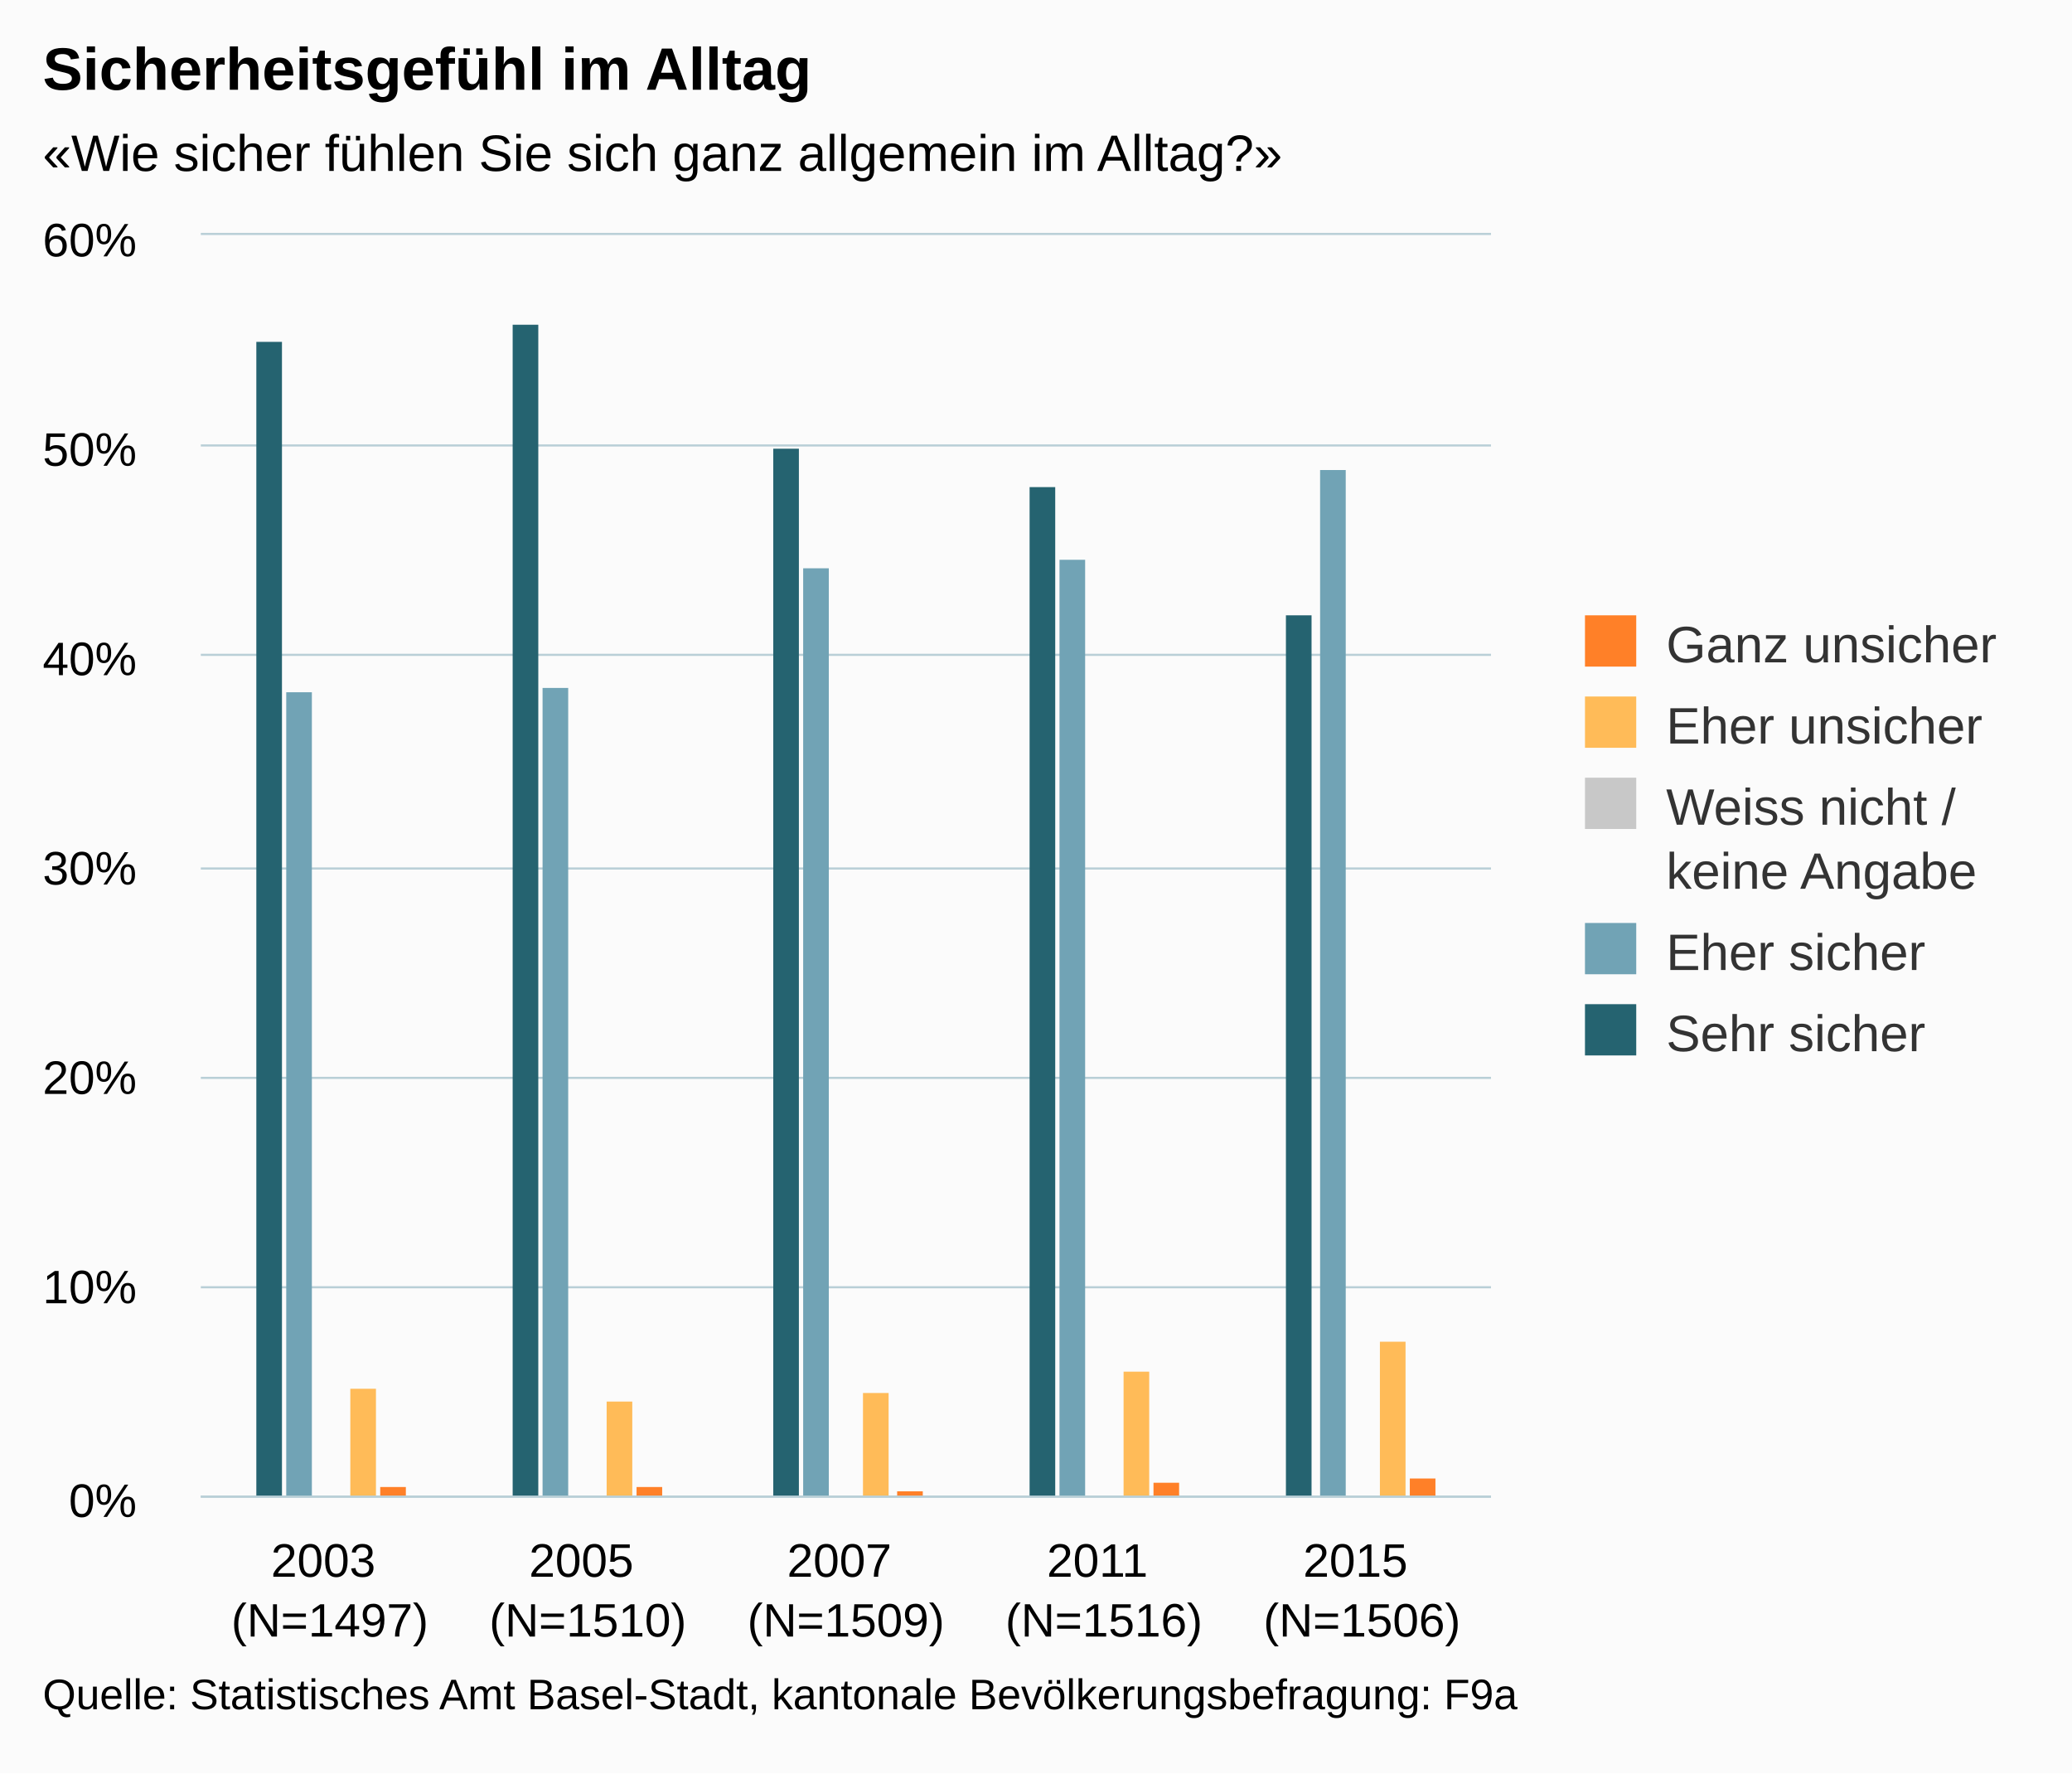
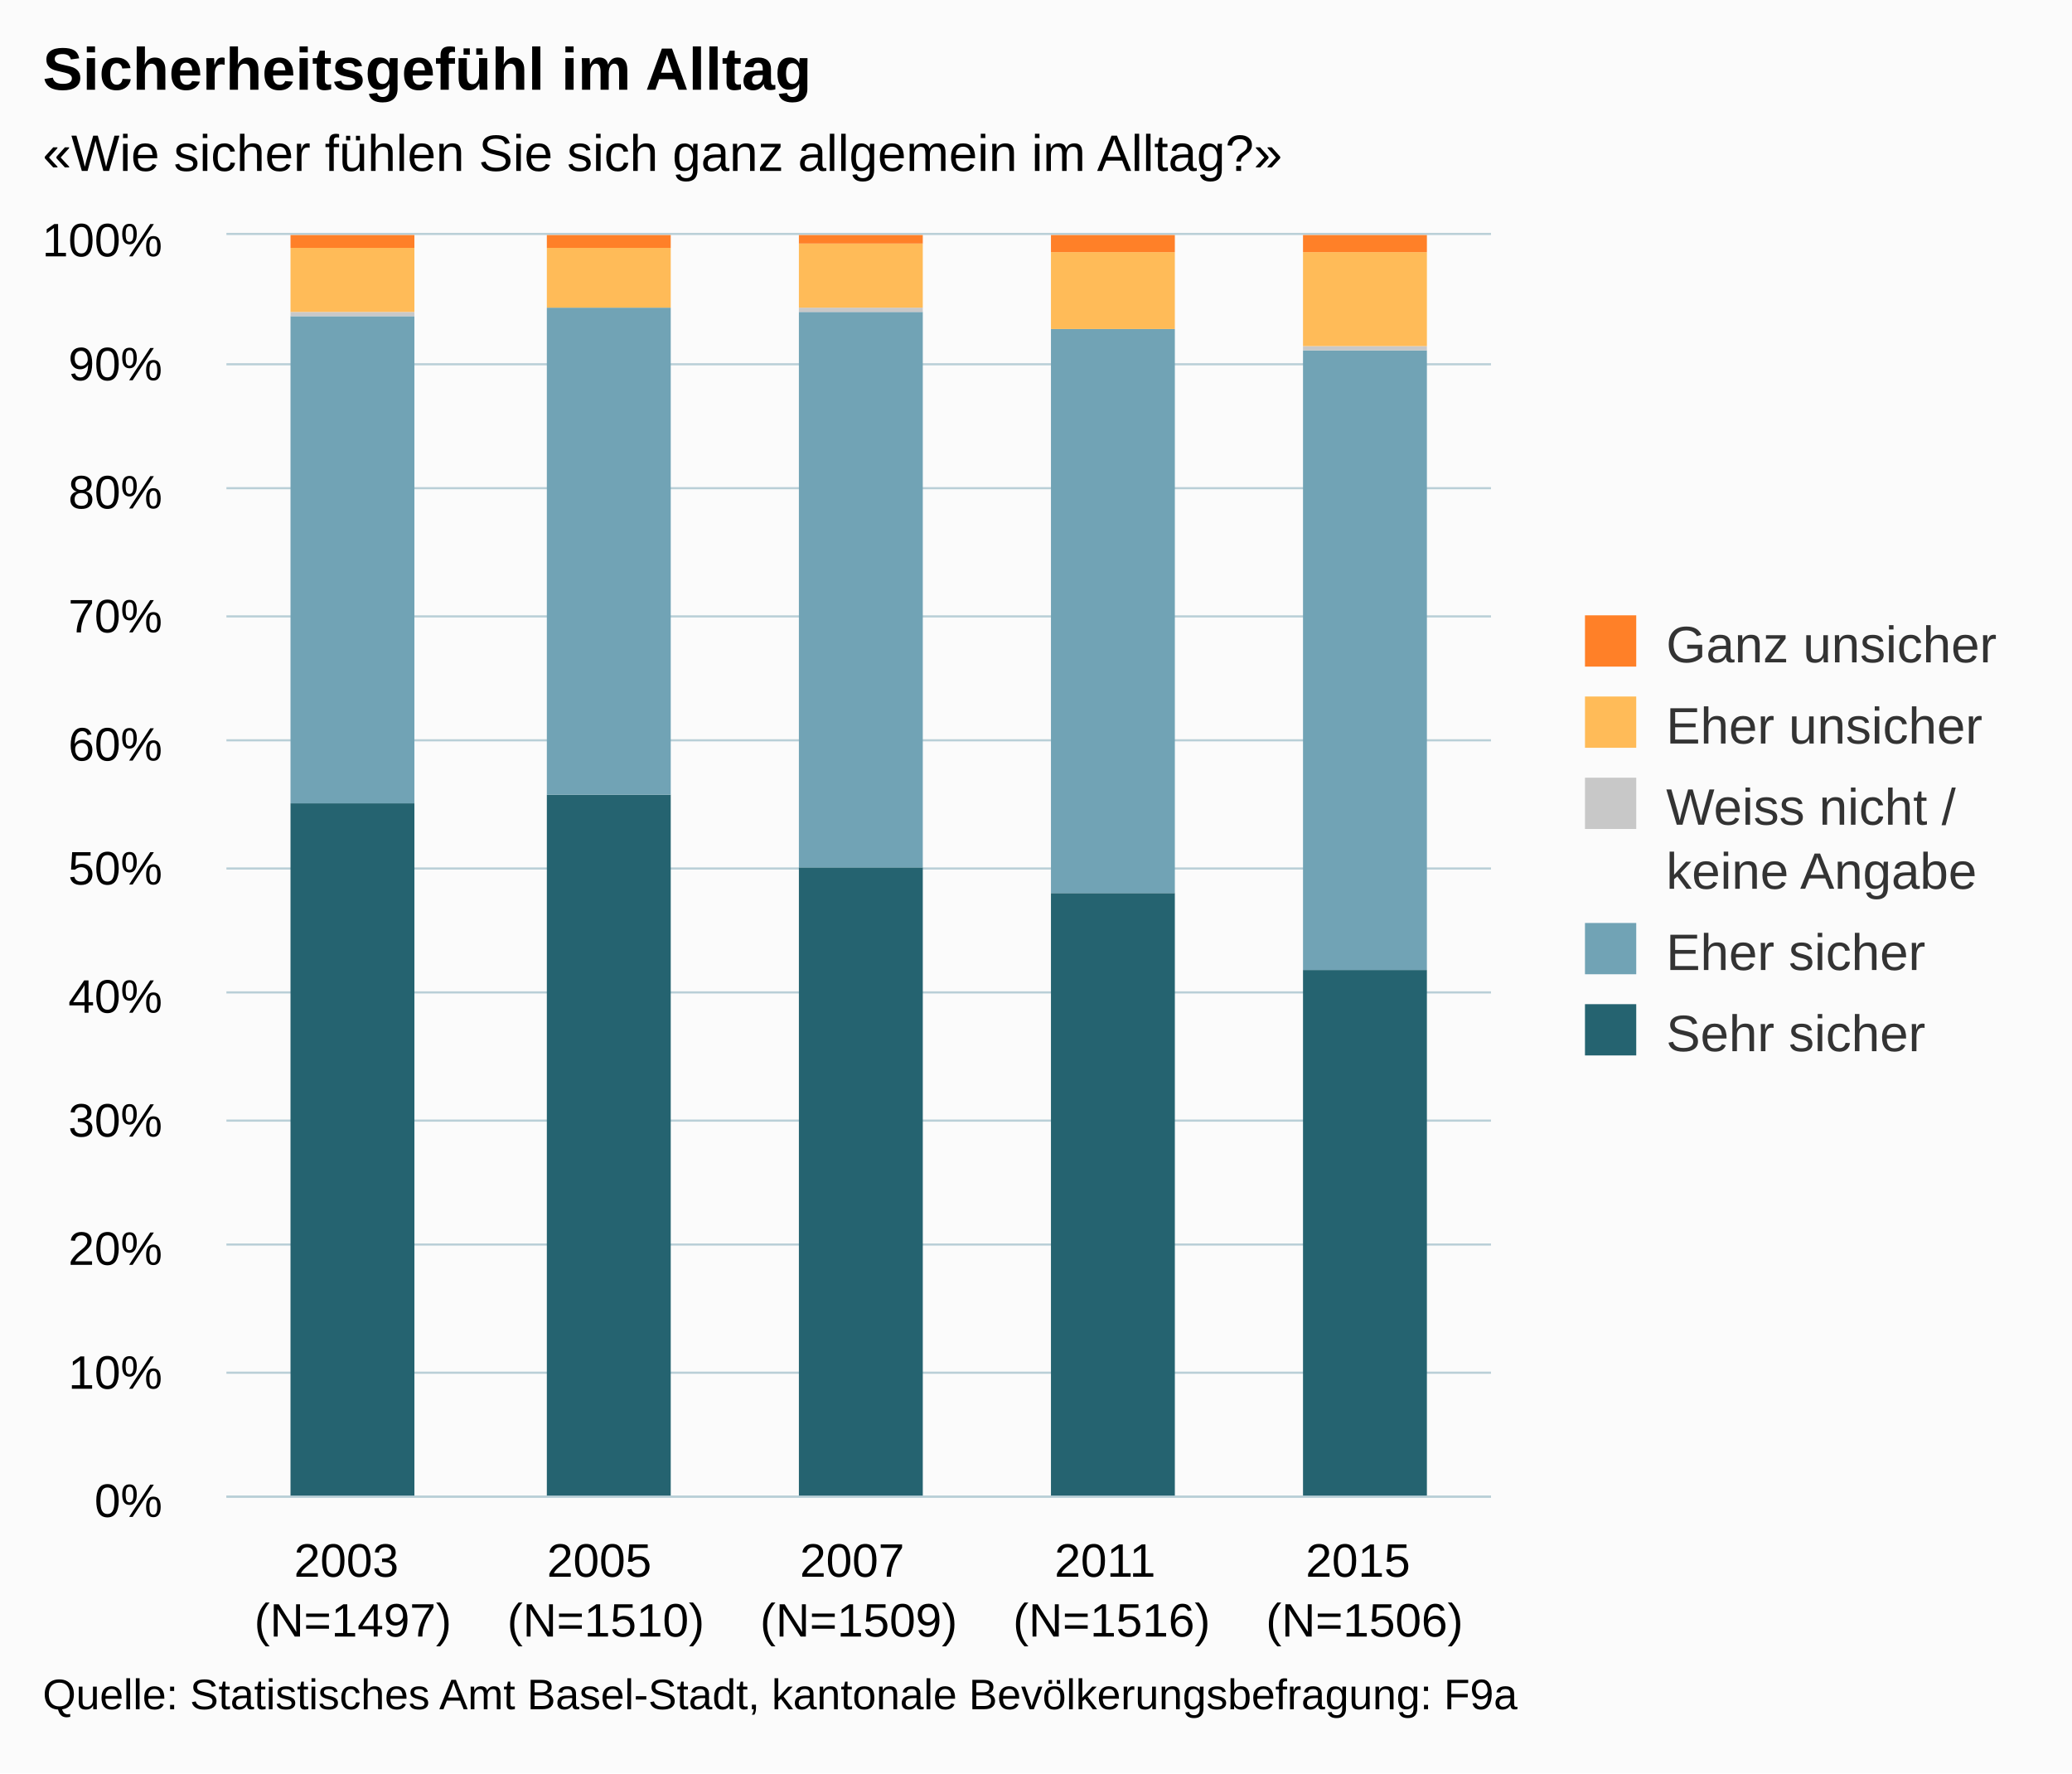
<svg xmlns="http://www.w3.org/2000/svg" version="1.1" class="highcharts-root" style="font-family:arial;font-size:12px;" viewBox="0 0 485 415">
  <defs>
    <clipPath>
-       <rect x="0" y="0" width="302" height="295" fill="none" />
+       <rect x="0" y="0" width="296" height="295" fill="none" />
    </clipPath>
    <clipPath id="a">
-       <rect x="0" y="0" width="302" height="295" fill="none" />
+       <rect x="0" y="0" width="296" height="295" fill="none" />
    </clipPath>
  </defs>
  <rect fill="#fbfbfb" class="highcharts-background" x="0" y="0" width="485" height="415" rx="0" ry="0" />
-   <rect fill="none" class="highcharts-plot-background" x="47" y="55" width="302" height="295" />
+   <rect fill="none" class="highcharts-plot-background" x="53" y="55" width="296" height="295" />
  <g class="highcharts-pane-group" />
  <g class="highcharts-grid highcharts-xaxis-grid ">
-     <path fill="none" class="highcharts-grid-line" d="M 106.5 55 L 106.5 350" opacity="1" />
-     <path fill="none" class="highcharts-grid-line" d="M 167.5 55 L 167.5 350" opacity="1" />
-     <path fill="none" class="highcharts-grid-line" d="M 227.5 55 L 227.5 350" opacity="1" />
-     <path fill="none" class="highcharts-grid-line" d="M 288.5 55 L 288.5 350" opacity="1" />
+     <path fill="none" class="highcharts-grid-line" d="M 111.5 55 L 111.5 350" opacity="1" />
+     <path fill="none" class="highcharts-grid-line" d="M 170.5 55 L 170.5 350" opacity="1" />
+     <path fill="none" class="highcharts-grid-line" d="M 230.5 55 L 230.5 350" opacity="1" />
+     <path fill="none" class="highcharts-grid-line" d="M 289.5 55 L 289.5 350" opacity="1" />
    <path fill="none" class="highcharts-grid-line" d="M 348.5 55 L 348.5 350" opacity="1" />
-     <path fill="none" class="highcharts-grid-line" d="M 46.5 55 L 46.5 350" opacity="1" />
+     <path fill="none" class="highcharts-grid-line" d="M 52.5 55 L 52.5 350" opacity="1" />
  </g>
  <g class="highcharts-grid highcharts-yaxis-grid ">
-     <path fill="none" stroke="#B9CFD7" stroke-width="0.5" class="highcharts-grid-line" d="M 47 350.25 L 349 350.25" opacity="1" />
-     <path fill="none" stroke="#B9CFD7" stroke-width="0.5" class="highcharts-grid-line" d="M 47 301.25 L 349 301.25" opacity="1" />
-     <path fill="none" stroke="#B9CFD7" stroke-width="0.5" class="highcharts-grid-line" d="M 47 252.25 L 349 252.25" opacity="1" />
-     <path fill="none" stroke="#B9CFD7" stroke-width="0.5" class="highcharts-grid-line" d="M 47 203.25 L 349 203.25" opacity="1" />
-     <path fill="none" stroke="#B9CFD7" stroke-width="0.5" class="highcharts-grid-line" d="M 47 153.25 L 349 153.25" opacity="1" />
-     <path fill="none" stroke="#B9CFD7" stroke-width="0.5" class="highcharts-grid-line" d="M 47 104.25 L 349 104.25" opacity="1" />
-     <path fill="none" stroke="#B9CFD7" stroke-width="0.5" class="highcharts-grid-line" d="M 47 54.75 L 349 54.75" opacity="1" />
+     <path fill="none" stroke="#B9CFD7" stroke-width="0.5" class="highcharts-grid-line" d="M 53 350.25 L 349 350.25" opacity="1" />
+     <path fill="none" stroke="#B9CFD7" stroke-width="0.5" class="highcharts-grid-line" d="M 53 321.25 L 349 321.25" opacity="1" />
+     <path fill="none" stroke="#B9CFD7" stroke-width="0.5" class="highcharts-grid-line" d="M 53 291.25 L 349 291.25" opacity="1" />
+     <path fill="none" stroke="#B9CFD7" stroke-width="0.5" class="highcharts-grid-line" d="M 53 262.25 L 349 262.25" opacity="1" />
+     <path fill="none" stroke="#B9CFD7" stroke-width="0.5" class="highcharts-grid-line" d="M 53 232.25 L 349 232.25" opacity="1" />
+     <path fill="none" stroke="#B9CFD7" stroke-width="0.5" class="highcharts-grid-line" d="M 53 203.25 L 349 203.25" opacity="1" />
+     <path fill="none" stroke="#B9CFD7" stroke-width="0.5" class="highcharts-grid-line" d="M 53 173.25 L 349 173.25" opacity="1" />
+     <path fill="none" stroke="#B9CFD7" stroke-width="0.5" class="highcharts-grid-line" d="M 53 144.25 L 349 144.25" opacity="1" />
+     <path fill="none" stroke="#B9CFD7" stroke-width="0.5" class="highcharts-grid-line" d="M 53 114.25 L 349 114.25" opacity="1" />
+     <path fill="none" stroke="#B9CFD7" stroke-width="0.5" class="highcharts-grid-line" d="M 53 85.25 L 349 85.25" opacity="1" />
+     <path fill="none" stroke="#B9CFD7" stroke-width="0.5" class="highcharts-grid-line" d="M 53 54.75 L 349 54.75" opacity="1" />
  </g>
-   <rect fill="none" class="highcharts-plot-border" x="47" y="55" width="302" height="295" />
+   <rect fill="none" class="highcharts-plot-border" x="53" y="55" width="296" height="295" />
  <g class="highcharts-axis highcharts-xaxis ">
-     <path fill="none" class="highcharts-axis-line" stroke="#B9CFD7" stroke-width="0.5" d="M 47 350.25 L 349 350.25" />
+     <path fill="none" class="highcharts-axis-line" stroke="#B9CFD7" stroke-width="0.5" d="M 53 350.25 L 349 350.25" />
  </g>
  <g class="highcharts-axis highcharts-yaxis ">
-     <path fill="none" class="highcharts-axis-line" d="M 47 55 L 47 350" />
+     <path fill="none" class="highcharts-axis-line" d="M 53 55 L 53 350" />
  </g>
  <g class="highcharts-series-group">
-     <g class="highcharts-series highcharts-series-0 highcharts-column-series highcharts-color-undefined " transform="translate(47,55) scale(1 1)" clip-path="url(#a)">
-       <rect x="13" y="25" width="6" height="271" fill="#256370" class="highcharts-point" />
-       <rect x="73" y="21" width="6" height="275" fill="#256370" class="highcharts-point" />
-       <rect x="134" y="50" width="6" height="246" fill="#256370" class="highcharts-point" />
-       <rect x="194" y="59" width="6" height="237" fill="#256370" class="highcharts-point" />
-       <rect x="254" y="89" width="6" height="207" fill="#256370" class="highcharts-point" />
+     <g class="highcharts-series highcharts-series-0 highcharts-column-series highcharts-color-undefined " transform="translate(53,55) scale(1 1)" clip-path="url(#a)">
+       <rect x="15" y="133" width="29" height="163" fill="#256370" class="highcharts-point" />
+       <rect x="75" y="131" width="29" height="165" fill="#256370" class="highcharts-point" />
+       <rect x="134" y="148" width="29" height="148" fill="#256370" class="highcharts-point" />
+       <rect x="193" y="154" width="29" height="142" fill="#256370" class="highcharts-point" />
+       <rect x="252" y="172" width="29" height="124" fill="#256370" class="highcharts-point" />
    </g>
-     <g class="highcharts-markers highcharts-series-0 highcharts-column-series highcharts-color-undefined " transform="translate(47,55) scale(1 1)" clip-path="none" />
-     <g class="highcharts-series highcharts-series-1 highcharts-column-series highcharts-color-undefined " transform="translate(47,55) scale(1 1)" clip-path="url(#a)">
-       <rect x="20" y="107" width="6" height="189" fill="#71A3B5" class="highcharts-point" />
-       <rect x="80" y="106" width="6" height="190" fill="#71A3B5" class="highcharts-point" />
-       <rect x="141" y="78" width="6" height="218" fill="#71A3B5" class="highcharts-point" />
-       <rect x="201" y="76" width="6" height="220" fill="#71A3B5" class="highcharts-point" />
-       <rect x="262" y="55" width="6" height="241" fill="#71A3B5" class="highcharts-point" />
+     <g class="highcharts-markers highcharts-series-0 highcharts-column-series highcharts-color-undefined " transform="translate(53,55) scale(1 1)" clip-path="none" />
+     <g class="highcharts-series highcharts-series-1 highcharts-column-series highcharts-color-undefined " transform="translate(53,55) scale(1 1)" clip-path="url(#a)">
+       <rect x="15" y="19" width="29" height="114" fill="#71A3B5" class="highcharts-point" />
+       <rect x="75" y="17" width="29" height="114" fill="#71A3B5" class="highcharts-point" />
+       <rect x="134" y="18" width="29" height="130" fill="#71A3B5" class="highcharts-point" />
+       <rect x="193" y="22" width="29" height="132" fill="#71A3B5" class="highcharts-point" />
+       <rect x="252" y="27" width="29" height="145" fill="#71A3B5" class="highcharts-point" />
    </g>
-     <g class="highcharts-markers highcharts-series-1 highcharts-column-series highcharts-color-undefined " transform="translate(47,55) scale(1 1)" clip-path="none" />
-     <g class="highcharts-series highcharts-series-2 highcharts-column-series highcharts-color-undefined " transform="translate(47,55) scale(1 1)" clip-path="url(#a)">
-       <rect x="27" y="295" width="6" height="1" fill="#C8C8C8" class="highcharts-point" />
-       <rect x="88" y="296" width="6" height="0" fill="#C8C8C8" class="highcharts-point" />
-       <rect x="148" y="295" width="6" height="1" fill="#C8C8C8" class="highcharts-point" />
-       <rect x="209" y="296" width="6" height="0" fill="#C8C8C8" class="highcharts-point" />
-       <rect x="269" y="295" width="6" height="1" fill="#C8C8C8" class="highcharts-point" />
+     <g class="highcharts-markers highcharts-series-1 highcharts-column-series highcharts-color-undefined " transform="translate(53,55) scale(1 1)" clip-path="none" />
+     <g class="highcharts-series highcharts-series-2 highcharts-column-series highcharts-color-undefined " transform="translate(53,55) scale(1 1)" clip-path="url(#a)">
+       <rect x="15" y="18" width="29" height="1" fill="#C8C8C8" class="highcharts-point" />
+       <rect x="75" y="17" width="29" height="0" fill="#C8C8C8" class="highcharts-point" />
+       <rect x="134" y="17" width="29" height="1" fill="#C8C8C8" class="highcharts-point" />
+       <rect x="193" y="22" width="29" height="0" fill="#C8C8C8" class="highcharts-point" />
+       <rect x="252" y="26" width="29" height="1" fill="#C8C8C8" class="highcharts-point" />
    </g>
-     <g class="highcharts-markers highcharts-series-2 highcharts-column-series highcharts-color-undefined " transform="translate(47,55) scale(1 1)" clip-path="none" />
-     <g class="highcharts-series highcharts-series-3 highcharts-column-series highcharts-color-undefined " transform="translate(47,55) scale(1 1)" clip-path="url(#a)">
-       <rect x="35" y="270" width="6" height="26" fill="#FFBB58" class="highcharts-point" />
-       <rect x="95" y="273" width="6" height="23" fill="#FFBB58" class="highcharts-point" />
-       <rect x="155" y="271" width="6" height="25" fill="#FFBB58" class="highcharts-point" />
-       <rect x="216" y="266" width="6" height="30" fill="#FFBB58" class="highcharts-point" />
-       <rect x="276" y="259" width="6" height="37" fill="#FFBB58" class="highcharts-point" />
+     <g class="highcharts-markers highcharts-series-2 highcharts-column-series highcharts-color-undefined " transform="translate(53,55) scale(1 1)" clip-path="none" />
+     <g class="highcharts-series highcharts-series-3 highcharts-column-series highcharts-color-undefined " transform="translate(53,55) scale(1 1)" clip-path="url(#a)">
+       <rect x="15" y="3" width="29" height="15" fill="#FFBB58" class="highcharts-point" />
+       <rect x="75" y="3" width="29" height="14" fill="#FFBB58" class="highcharts-point" />
+       <rect x="134" y="2" width="29" height="15" fill="#FFBB58" class="highcharts-point" />
+       <rect x="193" y="4" width="29" height="18" fill="#FFBB58" class="highcharts-point" />
+       <rect x="252" y="4" width="29" height="22" fill="#FFBB58" class="highcharts-point" />
    </g>
-     <g class="highcharts-markers highcharts-series-3 highcharts-column-series highcharts-color-undefined " transform="translate(47,55) scale(1 1)" clip-path="none" />
-     <g class="highcharts-series highcharts-series-4 highcharts-column-series highcharts-color-undefined " transform="translate(47,55) scale(1 1)" clip-path="url(#a)">
-       <rect x="42" y="293" width="6" height="3" fill="#FF8028" class="highcharts-point" />
-       <rect x="102" y="293" width="6" height="3" fill="#FF8028" class="highcharts-point" />
-       <rect x="163" y="294" width="6" height="2" fill="#FF8028" class="highcharts-point" />
-       <rect x="223" y="292" width="6" height="4" fill="#FF8028" class="highcharts-point" />
-       <rect x="283" y="291" width="6" height="5" fill="#FF8028" class="highcharts-point" />
+     <g class="highcharts-markers highcharts-series-3 highcharts-column-series highcharts-color-undefined " transform="translate(53,55) scale(1 1)" clip-path="none" />
+     <g class="highcharts-series highcharts-series-4 highcharts-column-series highcharts-color-undefined " transform="translate(53,55) scale(1 1)" clip-path="url(#a)">
+       <rect x="15" y="0" width="29" height="3" fill="#FF8028" class="highcharts-point" />
+       <rect x="75" y="0" width="29" height="3" fill="#FF8028" class="highcharts-point" />
+       <rect x="134" y="0" width="29" height="2" fill="#FF8028" class="highcharts-point" />
+       <rect x="193" y="0" width="29" height="4" fill="#FF8028" class="highcharts-point" />
+       <rect x="252" y="0" width="29" height="4" fill="#FF8028" class="highcharts-point" />
    </g>
-     <g class="highcharts-markers highcharts-series-4 highcharts-column-series highcharts-color-undefined " transform="translate(47,55) scale(1 1)" clip-path="none" />
+     <g class="highcharts-markers highcharts-series-4 highcharts-column-series highcharts-color-undefined " transform="translate(53,55) scale(1 1)" clip-path="none" />
  </g>
  <text x="10" text-anchor="start" class="highcharts-title" style="color:#000000;font-size:14px;font-weight:bold;fill:#000000;" y="21">
    <tspan>Sicherheitsgefühl im Alltag</tspan>
  </text>
  <text x="10" text-anchor="start" class="highcharts-subtitle" style="color:#000000;font-size:12px;fill:#000000;" y="40">
    <tspan>«Wie sicher fühlen Sie sich ganz allgemein im Alltag?»</tspan>
  </text>
  <g class="highcharts-legend" transform="translate(361,137)">
    <rect fill="none" class="highcharts-legend-box" rx="0" ry="0" x="0" y="0" width="114" height="121" visibility="visible" />
    <g>
      <g>
        <g class="highcharts-legend-item highcharts-column-series highcharts-color-undefined highcharts-series-4" transform="translate(8,3)">
          <text x="21" style="color:#333333;font-size:12px;font-weight:normal;cursor:pointer;fill:#333333;" text-anchor="start" y="15">
            <tspan>Ganz unsicher</tspan>
          </text>
          <rect x="2" y="4" width="12" height="12" fill="#FF8028" class="highcharts-point" />
        </g>
        <g class="highcharts-legend-item highcharts-column-series highcharts-color-undefined highcharts-series-3" transform="translate(8,22)">
          <text x="21" y="15" style="color:#333333;font-size:12px;font-weight:normal;cursor:pointer;fill:#333333;" text-anchor="start">
            <tspan>Eher unsicher</tspan>
          </text>
          <rect x="2" y="4" width="12" height="12" fill="#FFBB58" class="highcharts-point" />
        </g>
        <g class="highcharts-legend-item highcharts-column-series highcharts-color-undefined highcharts-series-2" transform="translate(8,41)">
          <text x="21" y="15" style="color:#333333;font-size:12px;font-weight:normal;cursor:pointer;fill:#333333;" text-anchor="start">
            <tspan>Weiss nicht /</tspan>
            <tspan x="21" dy="15">keine Angabe</tspan>
          </text>
          <rect x="2" y="4" width="12" height="12" fill="#C8C8C8" class="highcharts-point" />
        </g>
        <g class="highcharts-legend-item highcharts-column-series highcharts-color-undefined highcharts-series-1" transform="translate(8,75)">
          <text x="21" y="15" style="color:#333333;font-size:12px;font-weight:normal;cursor:pointer;fill:#333333;" text-anchor="start">
            <tspan>Eher sicher</tspan>
          </text>
          <rect x="2" y="4" width="12" height="12" fill="#71A3B5" class="highcharts-point" />
        </g>
        <g class="highcharts-legend-item highcharts-column-series highcharts-color-undefined highcharts-series-0" transform="translate(8,94)">
          <text x="21" y="15" style="color:#333333;font-size:12px;font-weight:normal;cursor:pointer;fill:#333333;" text-anchor="start">
            <tspan>Sehr sicher</tspan>
          </text>
          <rect x="2" y="4" width="12" height="12" fill="#256370" class="highcharts-point" />
        </g>
      </g>
    </g>
  </g>
  <g class="highcharts-axis-labels highcharts-xaxis-labels ">
-     <text x="77.2" style="color:#000000;cursor:default;font-size:11px;fill:#000000;" text-anchor="middle" transform="translate(0,0)" y="369" opacity="1">
+     <text x="82.6" style="color:#000000;cursor:default;font-size:11px;fill:#000000;" text-anchor="middle" transform="translate(0,0)" y="369" opacity="1">
      <tspan>2003</tspan>
-       <tspan x="77.2" dy="14">(N=1497)</tspan>
+       <tspan x="82.6" dy="14">(N=1497)</tspan>
    </text>
-     <text x="137.6" style="color:#000000;cursor:default;font-size:11px;fill:#000000;" text-anchor="middle" transform="translate(0,0)" y="369" opacity="1">
+     <text x="141.8" style="color:#000000;cursor:default;font-size:11px;fill:#000000;" text-anchor="middle" transform="translate(0,0)" y="369" opacity="1">
      <tspan>2005</tspan>
-       <tspan x="137.6" dy="14">(N=1510)</tspan>
+       <tspan x="141.8" dy="14">(N=1510)</tspan>
    </text>
-     <text x="198" style="color:#000000;cursor:default;font-size:11px;fill:#000000;" text-anchor="middle" transform="translate(0,0)" y="369" opacity="1">
+     <text x="201" style="color:#000000;cursor:default;font-size:11px;fill:#000000;" text-anchor="middle" transform="translate(0,0)" y="369" opacity="1">
      <tspan>2007</tspan>
-       <tspan x="198" dy="14">(N=1509)</tspan>
+       <tspan x="201" dy="14">(N=1509)</tspan>
    </text>
-     <text x="258.4" style="color:#000000;cursor:default;font-size:11px;fill:#000000;" text-anchor="middle" transform="translate(0,0)" y="369" opacity="1">
+     <text x="260.2" style="color:#000000;cursor:default;font-size:11px;fill:#000000;" text-anchor="middle" transform="translate(0,0)" y="369" opacity="1">
      <tspan>2011</tspan>
-       <tspan x="258.4" dy="14">(N=1516)</tspan>
+       <tspan x="260.2" dy="14">(N=1516)</tspan>
    </text>
-     <text x="318.8" style="color:#000000;cursor:default;font-size:11px;fill:#000000;" text-anchor="middle" transform="translate(0,0)" y="369" opacity="1">
+     <text x="319.4" style="color:#000000;cursor:default;font-size:11px;fill:#000000;" text-anchor="middle" transform="translate(0,0)" y="369" opacity="1">
      <tspan>2015</tspan>
-       <tspan x="318.8" dy="14">(N=1506)</tspan>
+       <tspan x="319.4" dy="14">(N=1506)</tspan>
    </text>
  </g>
  <g class="highcharts-axis-labels highcharts-yaxis-labels ">
-     <text x="32" style="color:#000000;cursor:default;font-size:11px;fill:#000000;" text-anchor="end" transform="translate(0,0)" y="355" opacity="1">
+     <text x="38" style="color:#000000;cursor:default;font-size:11px;fill:#000000;" text-anchor="end" transform="translate(0,0)" y="355" opacity="1">
      <tspan>0%</tspan>
    </text>
-     <text x="32" style="color:#000000;cursor:default;font-size:11px;fill:#000000;" text-anchor="end" transform="translate(0,0)" y="305" opacity="1">
+     <text x="38" style="color:#000000;cursor:default;font-size:11px;fill:#000000;" text-anchor="end" transform="translate(0,0)" y="325" opacity="1">
      <tspan>10%</tspan>
    </text>
-     <text x="32" style="color:#000000;cursor:default;font-size:11px;fill:#000000;" text-anchor="end" transform="translate(0,0)" y="256" opacity="1">
+     <text x="38" style="color:#000000;cursor:default;font-size:11px;fill:#000000;" text-anchor="end" transform="translate(0,0)" y="296" opacity="1">
      <tspan>20%</tspan>
    </text>
-     <text x="32" style="color:#000000;cursor:default;font-size:11px;fill:#000000;" text-anchor="end" transform="translate(0,0)" y="207" opacity="1">
+     <text x="38" style="color:#000000;cursor:default;font-size:11px;fill:#000000;" text-anchor="end" transform="translate(0,0)" y="266" opacity="1">
      <tspan>30%</tspan>
    </text>
-     <text x="32" style="color:#000000;cursor:default;font-size:11px;fill:#000000;" text-anchor="end" transform="translate(0,0)" y="158" opacity="1">
+     <text x="38" style="color:#000000;cursor:default;font-size:11px;fill:#000000;" text-anchor="end" transform="translate(0,0)" y="237" opacity="1">
      <tspan>40%</tspan>
    </text>
-     <text x="32" style="color:#000000;cursor:default;font-size:11px;fill:#000000;" text-anchor="end" transform="translate(0,0)" y="109" opacity="1">
+     <text x="38" style="color:#000000;cursor:default;font-size:11px;fill:#000000;" text-anchor="end" transform="translate(0,0)" y="207" opacity="1">
      <tspan>50%</tspan>
    </text>
-     <text x="32" style="color:#000000;cursor:default;font-size:11px;fill:#000000;" text-anchor="end" transform="translate(0,0)" y="60" opacity="1">
+     <text x="38" style="color:#000000;cursor:default;font-size:11px;fill:#000000;" text-anchor="end" transform="translate(0,0)" y="178" opacity="1">
      <tspan>60%</tspan>
+     </text>
+     <text x="38" style="color:#000000;cursor:default;font-size:11px;fill:#000000;" text-anchor="end" transform="translate(0,0)" y="148" opacity="1">
+       <tspan>70%</tspan>
+     </text>
+     <text x="38" style="color:#000000;cursor:default;font-size:11px;fill:#000000;" text-anchor="end" transform="translate(0,0)" y="119" opacity="1">
+       <tspan>80%</tspan>
+     </text>
+     <text x="38" style="color:#000000;cursor:default;font-size:11px;fill:#000000;" text-anchor="end" transform="translate(0,0)" y="89" opacity="1">
+       <tspan>90%</tspan>
+     </text>
+     <text x="38" style="color:#000000;cursor:default;font-size:11px;fill:#000000;" text-anchor="end" transform="translate(0,0)" y="60" opacity="1">
+       <tspan>100%</tspan>
    </text>
  </g>
  <text x="10" class="highcharts-credits" text-anchor="start" style="cursor:default;color:#000000;font-size:10px;fill:#000000;" y="400">
    <tspan>Quelle: Statistisches Amt Basel-Stadt, kantonale Bevölkerungsbefragung: F9a</tspan>
  </text>
</svg>
